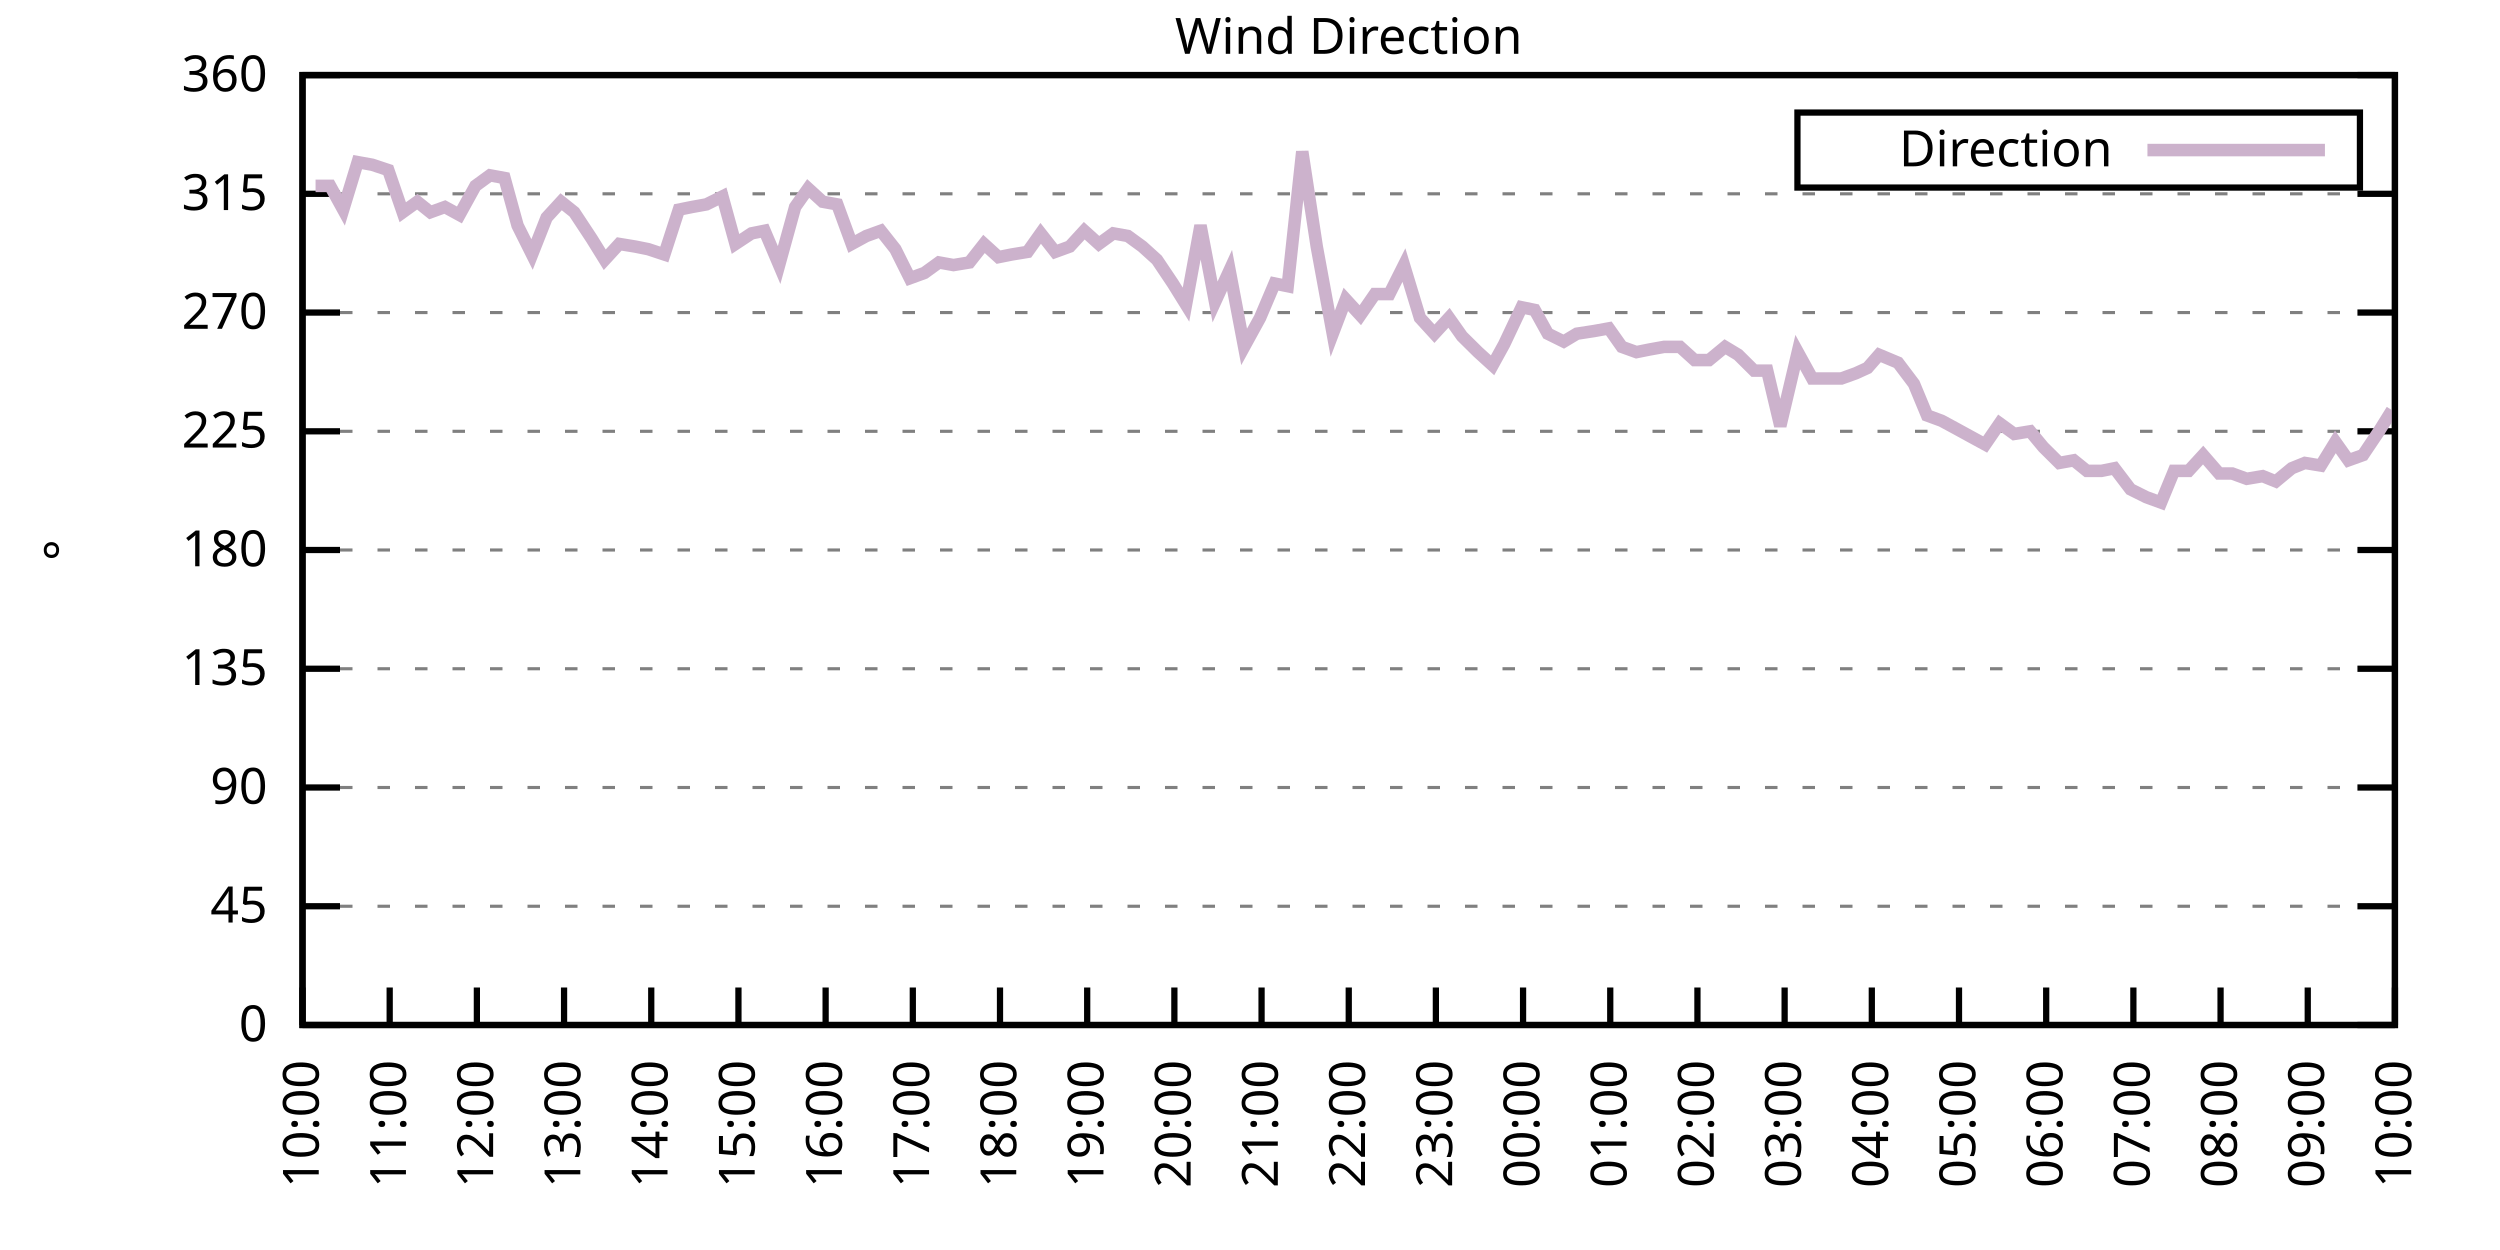
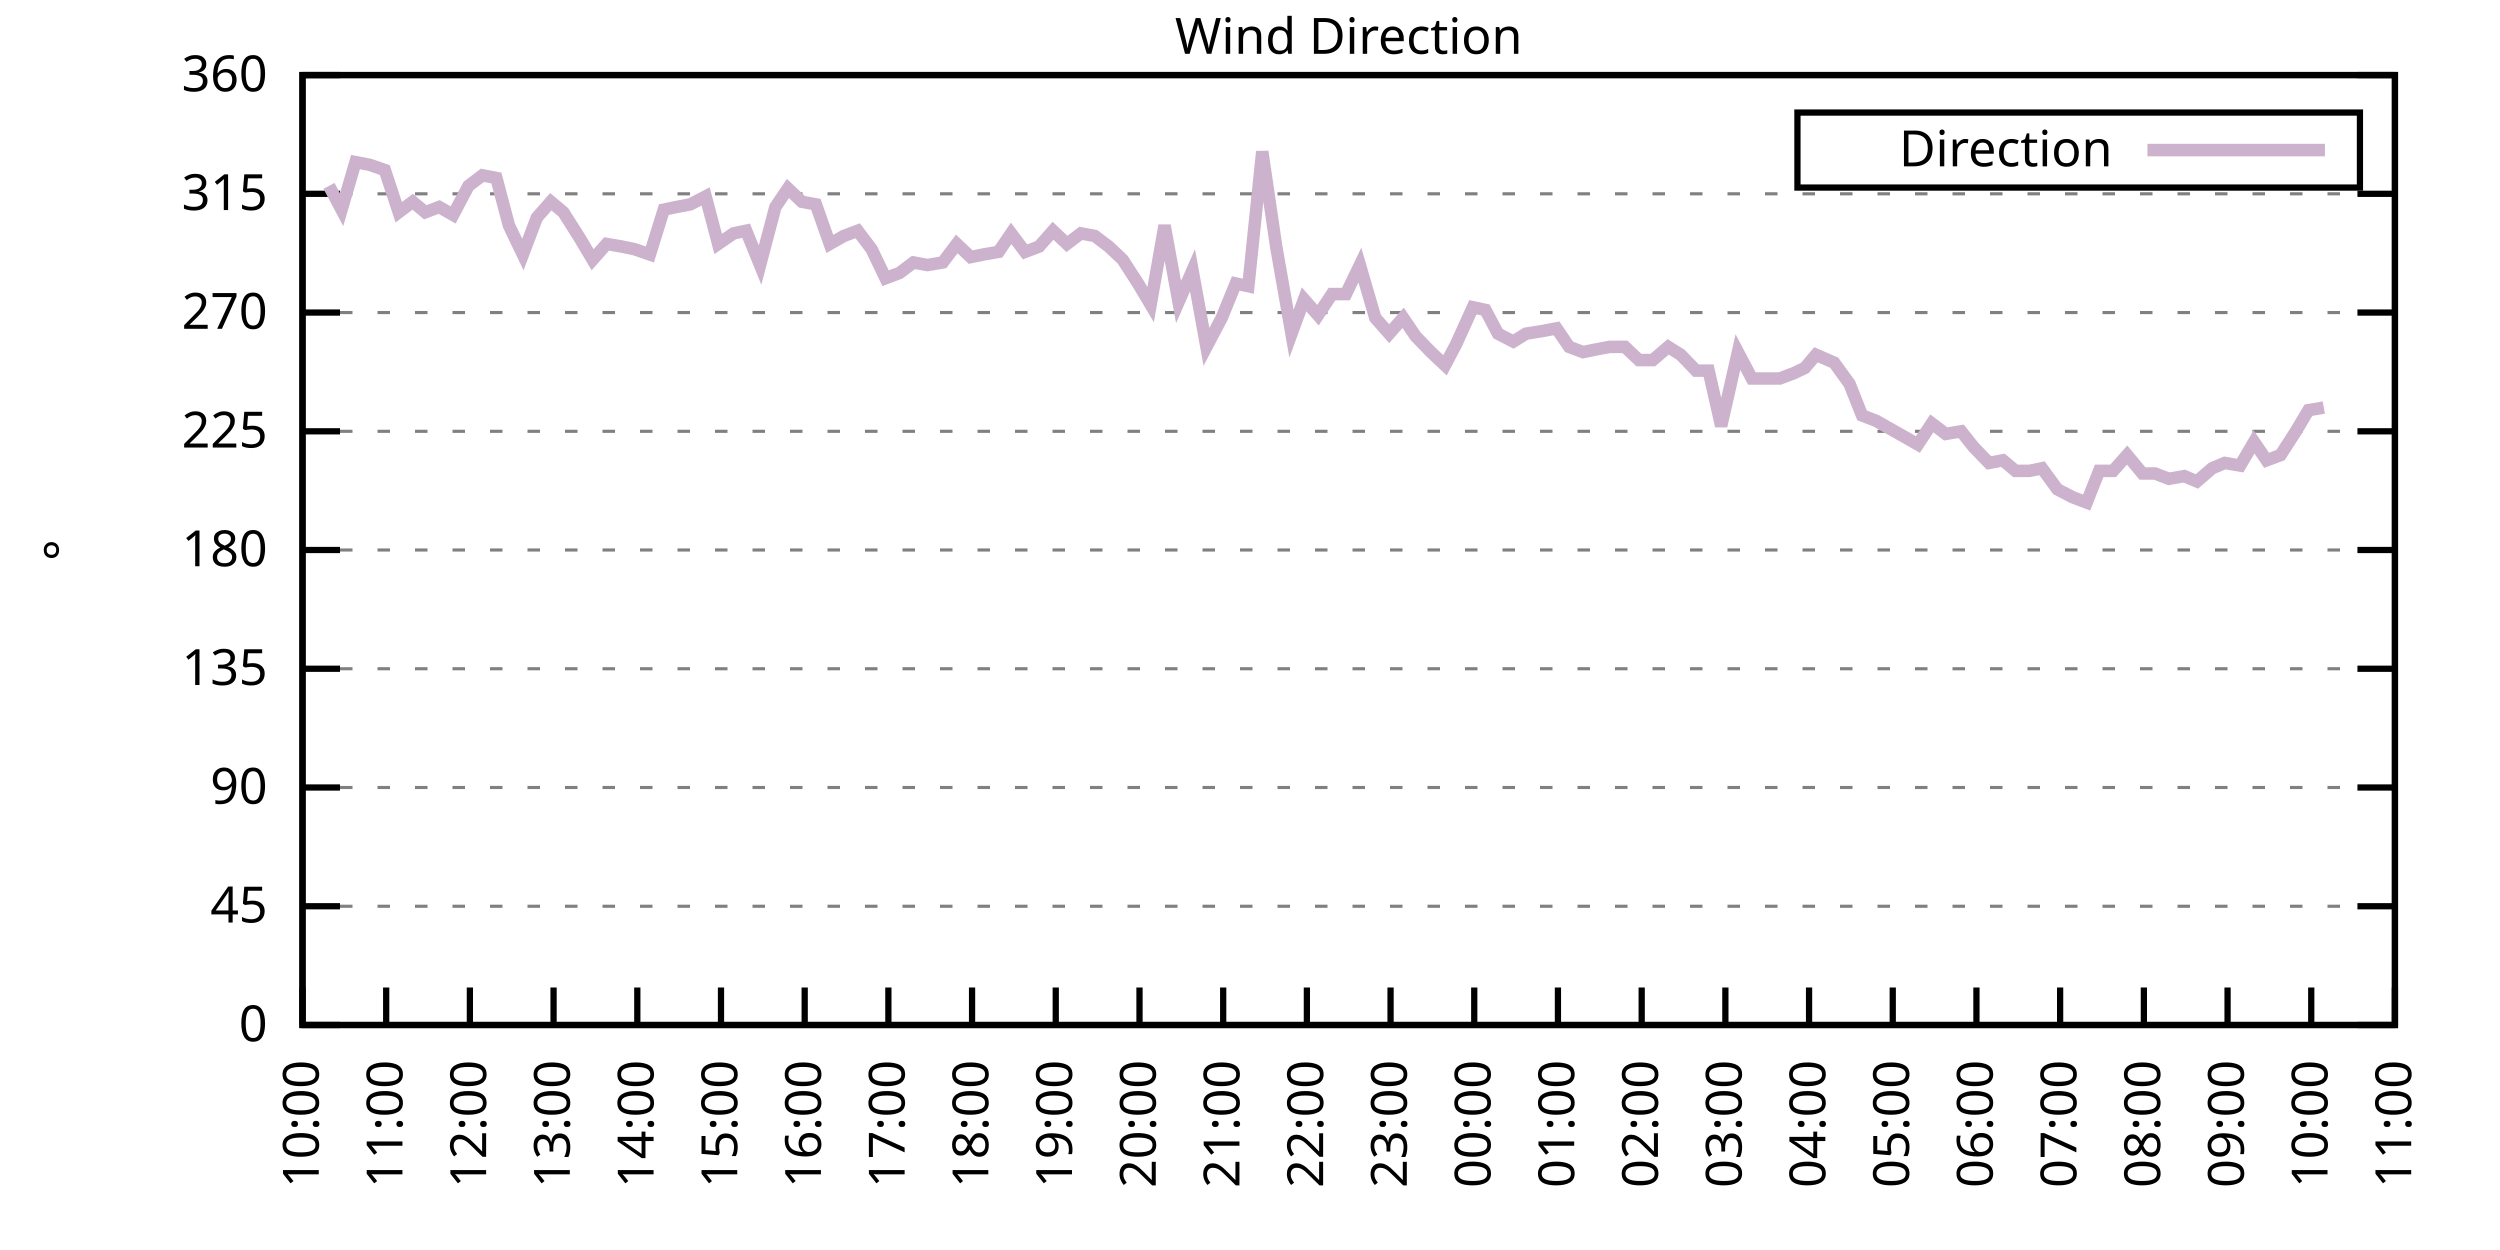
<svg xmlns="http://www.w3.org/2000/svg" xmlns:xlink="http://www.w3.org/1999/xlink" width="400" height="200" viewBox="0 0 400 200">
  <g id="gnuplot_canvas">
    <rect x="0" y="0" width="400" height="200" fill="none" />
    <defs>
      <circle id="gpDot" r="0.5" stroke-width="0.5" stroke="currentColor" />
      <path id="gpPt0" stroke-width="0.333" stroke="currentColor" d="M-1,0 h2 M0,-1 v2" />
      <path id="gpPt1" stroke-width="0.333" stroke="currentColor" d="M-1,-1 L1,1 M1,-1 L-1,1" />
      <path id="gpPt2" stroke-width="0.333" stroke="currentColor" d="M-1,0 L1,0 M0,-1 L0,1 M-1,-1 L1,1 M-1,1 L1,-1" />
      <rect id="gpPt3" stroke-width="0.333" stroke="currentColor" x="-1" y="-1" width="2" height="2" />
      <rect id="gpPt4" stroke-width="0.333" stroke="currentColor" fill="currentColor" x="-1" y="-1" width="2" height="2" />
      <circle id="gpPt5" stroke-width="0.333" stroke="currentColor" cx="0" cy="0" r="1" />
      <use xlink:href="#gpPt5" id="gpPt6" fill="currentColor" stroke="none" />
      <path id="gpPt7" stroke-width="0.333" stroke="currentColor" d="M0,-1.33 L-1.33,0.67 L1.33,0.67 z" />
      <use xlink:href="#gpPt7" id="gpPt8" fill="currentColor" stroke="none" />
      <use xlink:href="#gpPt7" id="gpPt9" stroke="currentColor" transform="rotate(180)" />
      <use xlink:href="#gpPt9" id="gpPt10" fill="currentColor" stroke="none" />
      <use xlink:href="#gpPt3" id="gpPt11" stroke="currentColor" transform="rotate(45)" />
      <use xlink:href="#gpPt11" id="gpPt12" fill="currentColor" stroke="none" />
      <path id="gpPt13" stroke-width="0.333" stroke="currentColor" d="M0,1.330 L1.265,0.411 L0.782,-1.067 L-0.782,-1.076 L-1.265,0.411 z" />
      <use xlink:href="#gpPt13" id="gpPt14" fill="currentColor" stroke="none" />
      <filter id="textbox" filterUnits="objectBoundingBox" x="0" y="0" height="1" width="1">
        <feFlood flood-color="white" flood-opacity="1" result="bgnd" />
        <feComposite in="SourceGraphic" in2="bgnd" operator="atop" />
      </filter>
      <filter id="greybox" filterUnits="objectBoundingBox" x="0" y="0" height="1" width="1">
        <feFlood flood-color="lightgrey" flood-opacity="1" result="grey" />
        <feComposite in="SourceGraphic" in2="grey" operator="atop" />
      </filter>
    </defs>
    <g fill="none" color="white" stroke="currentColor" stroke-width="1.00" stroke-linecap="butt" stroke-linejoin="miter">
</g>
    <g fill="none" color="black" stroke="currentColor" stroke-width="1.00" stroke-linecap="butt" stroke-linejoin="miter">
      <g stroke="none" shape-rendering="crispEdges">
        <polygon fill="rgb(255, 255, 255)" points="48.40,164.00 383.18,164.00 383.18,12.02 48.40,12.02 " />
      </g>
    </g>
    <g fill="none" color="black" stroke="currentColor" stroke-width="1.00" stroke-linecap="butt" stroke-linejoin="miter">
</g>
    <g fill="none" color="black" stroke="black" stroke-width="0.50" stroke-linecap="butt" stroke-linejoin="miter">
</g>
    <g fill="none" color="gray" stroke="currentColor" stroke-width="0.50" stroke-linecap="butt" stroke-linejoin="miter">
      <path stroke="gray" stroke-dasharray="2,4" class="gridline" d="M48.40,164.00 L383.19,164.00  " />
    </g>
    <g fill="none" color="gray" stroke="gray" stroke-width="1.00" stroke-linecap="butt" stroke-linejoin="miter">
</g>
    <g fill="none" color="black" stroke="currentColor" stroke-width="1.00" stroke-linecap="butt" stroke-linejoin="miter">
      <path stroke="black" d="M48.40,164.00 L54.40,164.00 M383.19,164.00 L377.19,164.00  " />
      <g transform="translate(42.80,166.60)" stroke="none" fill="black" font-family="Sans" font-size="8.00" text-anchor="end">
        <text>
          <tspan font-family="Sans"> 0</tspan>
        </text>
      </g>
    </g>
    <g fill="none" color="black" stroke="currentColor" stroke-width="1.00" stroke-linecap="butt" stroke-linejoin="miter">
</g>
    <g fill="none" color="black" stroke="black" stroke-width="0.50" stroke-linecap="butt" stroke-linejoin="miter">
</g>
    <g fill="none" color="gray" stroke="currentColor" stroke-width="0.50" stroke-linecap="butt" stroke-linejoin="miter">
      <path stroke="gray" stroke-dasharray="2,4" class="gridline" d="M48.40,145.00 L383.19,145.00  " />
    </g>
    <g fill="none" color="gray" stroke="gray" stroke-width="1.00" stroke-linecap="butt" stroke-linejoin="miter">
</g>
    <g fill="none" color="black" stroke="currentColor" stroke-width="1.00" stroke-linecap="butt" stroke-linejoin="miter">
      <path stroke="black" d="M48.40,145.00 L54.40,145.00 M383.19,145.00 L377.19,145.00  " />
      <g transform="translate(42.80,147.60)" stroke="none" fill="black" font-family="Sans" font-size="8.00" text-anchor="end">
        <text>
          <tspan font-family="Sans"> 45</tspan>
        </text>
      </g>
    </g>
    <g fill="none" color="black" stroke="currentColor" stroke-width="1.00" stroke-linecap="butt" stroke-linejoin="miter">
</g>
    <g fill="none" color="black" stroke="black" stroke-width="0.50" stroke-linecap="butt" stroke-linejoin="miter">
</g>
    <g fill="none" color="gray" stroke="currentColor" stroke-width="0.50" stroke-linecap="butt" stroke-linejoin="miter">
      <path stroke="gray" stroke-dasharray="2,4" class="gridline" d="M48.40,126.00 L383.19,126.00  " />
    </g>
    <g fill="none" color="gray" stroke="gray" stroke-width="1.00" stroke-linecap="butt" stroke-linejoin="miter">
</g>
    <g fill="none" color="black" stroke="currentColor" stroke-width="1.00" stroke-linecap="butt" stroke-linejoin="miter">
      <path stroke="black" d="M48.40,126.00 L54.40,126.00 M383.19,126.00 L377.19,126.00  " />
      <g transform="translate(42.80,128.60)" stroke="none" fill="black" font-family="Sans" font-size="8.00" text-anchor="end">
        <text>
          <tspan font-family="Sans"> 90</tspan>
        </text>
      </g>
    </g>
    <g fill="none" color="black" stroke="currentColor" stroke-width="1.00" stroke-linecap="butt" stroke-linejoin="miter">
</g>
    <g fill="none" color="black" stroke="black" stroke-width="0.50" stroke-linecap="butt" stroke-linejoin="miter">
</g>
    <g fill="none" color="gray" stroke="currentColor" stroke-width="0.50" stroke-linecap="butt" stroke-linejoin="miter">
      <path stroke="gray" stroke-dasharray="2,4" class="gridline" d="M48.40,107.00 L383.19,107.00  " />
    </g>
    <g fill="none" color="gray" stroke="gray" stroke-width="1.00" stroke-linecap="butt" stroke-linejoin="miter">
</g>
    <g fill="none" color="black" stroke="currentColor" stroke-width="1.00" stroke-linecap="butt" stroke-linejoin="miter">
      <path stroke="black" d="M48.40,107.00 L54.40,107.00 M383.19,107.00 L377.19,107.00  " />
      <g transform="translate(42.80,109.60)" stroke="none" fill="black" font-family="Sans" font-size="8.00" text-anchor="end">
        <text>
          <tspan font-family="Sans"> 135</tspan>
        </text>
      </g>
    </g>
    <g fill="none" color="black" stroke="currentColor" stroke-width="1.00" stroke-linecap="butt" stroke-linejoin="miter">
</g>
    <g fill="none" color="black" stroke="black" stroke-width="0.50" stroke-linecap="butt" stroke-linejoin="miter">
</g>
    <g fill="none" color="gray" stroke="currentColor" stroke-width="0.50" stroke-linecap="butt" stroke-linejoin="miter">
      <path stroke="gray" stroke-dasharray="2,4" class="gridline" d="M48.40,88.00 L383.19,88.00  " />
    </g>
    <g fill="none" color="gray" stroke="gray" stroke-width="1.00" stroke-linecap="butt" stroke-linejoin="miter">
</g>
    <g fill="none" color="black" stroke="currentColor" stroke-width="1.00" stroke-linecap="butt" stroke-linejoin="miter">
      <path stroke="black" d="M48.40,88.00 L54.40,88.00 M383.19,88.00 L377.19,88.00  " />
      <g transform="translate(42.80,90.60)" stroke="none" fill="black" font-family="Sans" font-size="8.00" text-anchor="end">
        <text>
          <tspan font-family="Sans"> 180</tspan>
        </text>
      </g>
    </g>
    <g fill="none" color="black" stroke="currentColor" stroke-width="1.00" stroke-linecap="butt" stroke-linejoin="miter">
</g>
    <g fill="none" color="black" stroke="black" stroke-width="0.50" stroke-linecap="butt" stroke-linejoin="miter">
</g>
    <g fill="none" color="gray" stroke="currentColor" stroke-width="0.50" stroke-linecap="butt" stroke-linejoin="miter">
      <path stroke="gray" stroke-dasharray="2,4" class="gridline" d="M48.40,69.01 L383.19,69.01  " />
    </g>
    <g fill="none" color="gray" stroke="gray" stroke-width="1.00" stroke-linecap="butt" stroke-linejoin="miter">
</g>
    <g fill="none" color="black" stroke="currentColor" stroke-width="1.00" stroke-linecap="butt" stroke-linejoin="miter">
      <path stroke="black" d="M48.40,69.01 L54.40,69.01 M383.19,69.01 L377.19,69.01  " />
      <g transform="translate(42.80,71.61)" stroke="none" fill="black" font-family="Sans" font-size="8.00" text-anchor="end">
        <text>
          <tspan font-family="Sans"> 225</tspan>
        </text>
      </g>
    </g>
    <g fill="none" color="black" stroke="currentColor" stroke-width="1.00" stroke-linecap="butt" stroke-linejoin="miter">
</g>
    <g fill="none" color="black" stroke="black" stroke-width="0.50" stroke-linecap="butt" stroke-linejoin="miter">
</g>
    <g fill="none" color="gray" stroke="currentColor" stroke-width="0.50" stroke-linecap="butt" stroke-linejoin="miter">
      <path stroke="gray" stroke-dasharray="2,4" class="gridline" d="M48.40,50.01 L383.19,50.01  " />
    </g>
    <g fill="none" color="gray" stroke="gray" stroke-width="1.00" stroke-linecap="butt" stroke-linejoin="miter">
</g>
    <g fill="none" color="black" stroke="currentColor" stroke-width="1.00" stroke-linecap="butt" stroke-linejoin="miter">
      <path stroke="black" d="M48.40,50.01 L54.40,50.01 M383.19,50.01 L377.19,50.01  " />
      <g transform="translate(42.80,52.61)" stroke="none" fill="black" font-family="Sans" font-size="8.00" text-anchor="end">
        <text>
          <tspan font-family="Sans"> 270</tspan>
        </text>
      </g>
    </g>
    <g fill="none" color="black" stroke="currentColor" stroke-width="1.00" stroke-linecap="butt" stroke-linejoin="miter">
</g>
    <g fill="none" color="black" stroke="black" stroke-width="0.50" stroke-linecap="butt" stroke-linejoin="miter">
</g>
    <g fill="none" color="gray" stroke="currentColor" stroke-width="0.50" stroke-linecap="butt" stroke-linejoin="miter">
      <path stroke="gray" stroke-dasharray="2,4" class="gridline" d="M48.40,31.01 L383.19,31.01  " />
    </g>
    <g fill="none" color="gray" stroke="gray" stroke-width="1.00" stroke-linecap="butt" stroke-linejoin="miter">
</g>
    <g fill="none" color="black" stroke="currentColor" stroke-width="1.00" stroke-linecap="butt" stroke-linejoin="miter">
      <path stroke="black" d="M48.40,31.01 L54.40,31.01 M383.19,31.01 L377.19,31.01  " />
      <g transform="translate(42.80,33.61)" stroke="none" fill="black" font-family="Sans" font-size="8.00" text-anchor="end">
        <text>
          <tspan font-family="Sans"> 315</tspan>
        </text>
      </g>
    </g>
    <g fill="none" color="black" stroke="currentColor" stroke-width="1.00" stroke-linecap="butt" stroke-linejoin="miter">
</g>
    <g fill="none" color="black" stroke="black" stroke-width="0.50" stroke-linecap="butt" stroke-linejoin="miter">
</g>
    <g fill="none" color="gray" stroke="currentColor" stroke-width="0.50" stroke-linecap="butt" stroke-linejoin="miter">
      <path stroke="gray" stroke-dasharray="2,4" class="gridline" d="M48.40,12.01 L383.19,12.01  " />
    </g>
    <g fill="none" color="gray" stroke="gray" stroke-width="1.00" stroke-linecap="butt" stroke-linejoin="miter">
</g>
    <g fill="none" color="black" stroke="currentColor" stroke-width="1.00" stroke-linecap="butt" stroke-linejoin="miter">
      <path stroke="black" d="M48.40,12.01 L54.40,12.01 M383.19,12.01 L377.19,12.01  " />
      <g transform="translate(42.80,14.61)" stroke="none" fill="black" font-family="Sans" font-size="8.00" text-anchor="end">
        <text>
          <tspan font-family="Sans"> 360</tspan>
        </text>
      </g>
    </g>
    <g fill="none" color="black" stroke="currentColor" stroke-width="1.00" stroke-linecap="butt" stroke-linejoin="miter">
      <path stroke="black" d="M48.40,164.00 L48.40,158.00  " />
      <g transform="translate(51.00,169.60) rotate(270.00)" stroke="none" fill="black" font-family="Sans" font-size="8.00" text-anchor="end">
        <text>
          <tspan font-family="Sans">10:00</tspan>
        </text>
      </g>
    </g>
    <g fill="none" color="black" stroke="currentColor" stroke-width="1.00" stroke-linecap="butt" stroke-linejoin="miter">
-       <path stroke="black" d="M62.35,164.00 L62.35,158.00  " />
-       <g transform="translate(64.95,169.60) rotate(270.00)" stroke="none" fill="black" font-family="Sans" font-size="8.00" text-anchor="end">
+       <path stroke="black" d="M61.79,164.00 L61.79,158.00  " />
+       <g transform="translate(64.39,169.60) rotate(270.00)" stroke="none" fill="black" font-family="Sans" font-size="8.00" text-anchor="end">
        <text>
          <tspan font-family="Sans">11:00</tspan>
        </text>
      </g>
    </g>
    <g fill="none" color="black" stroke="currentColor" stroke-width="1.00" stroke-linecap="butt" stroke-linejoin="miter">
-       <path stroke="black" d="M76.30,164.00 L76.30,158.00  " />
-       <g transform="translate(78.90,169.60) rotate(270.00)" stroke="none" fill="black" font-family="Sans" font-size="8.00" text-anchor="end">
+       <path stroke="black" d="M75.18,164.00 L75.18,158.00  " />
+       <g transform="translate(77.78,169.60) rotate(270.00)" stroke="none" fill="black" font-family="Sans" font-size="8.00" text-anchor="end">
        <text>
          <tspan font-family="Sans">12:00</tspan>
        </text>
      </g>
    </g>
    <g fill="none" color="black" stroke="currentColor" stroke-width="1.00" stroke-linecap="butt" stroke-linejoin="miter">
-       <path stroke="black" d="M90.25,164.00 L90.25,158.00  " />
-       <g transform="translate(92.85,169.60) rotate(270.00)" stroke="none" fill="black" font-family="Sans" font-size="8.00" text-anchor="end">
+       <path stroke="black" d="M88.57,164.00 L88.57,158.00  " />
+       <g transform="translate(91.17,169.60) rotate(270.00)" stroke="none" fill="black" font-family="Sans" font-size="8.00" text-anchor="end">
        <text>
          <tspan font-family="Sans">13:00</tspan>
        </text>
      </g>
    </g>
    <g fill="none" color="black" stroke="currentColor" stroke-width="1.00" stroke-linecap="butt" stroke-linejoin="miter">
-       <path stroke="black" d="M104.20,164.00 L104.20,158.00  " />
-       <g transform="translate(106.80,169.60) rotate(270.00)" stroke="none" fill="black" font-family="Sans" font-size="8.00" text-anchor="end">
+       <path stroke="black" d="M101.97,164.00 L101.97,158.00  " />
+       <g transform="translate(104.57,169.60) rotate(270.00)" stroke="none" fill="black" font-family="Sans" font-size="8.00" text-anchor="end">
        <text>
          <tspan font-family="Sans">14:00</tspan>
        </text>
      </g>
    </g>
    <g fill="none" color="black" stroke="currentColor" stroke-width="1.00" stroke-linecap="butt" stroke-linejoin="miter">
-       <path stroke="black" d="M118.15,164.00 L118.15,158.00  " />
-       <g transform="translate(120.75,169.60) rotate(270.00)" stroke="none" fill="black" font-family="Sans" font-size="8.00" text-anchor="end">
+       <path stroke="black" d="M115.36,164.00 L115.36,158.00  " />
+       <g transform="translate(117.96,169.60) rotate(270.00)" stroke="none" fill="black" font-family="Sans" font-size="8.00" text-anchor="end">
        <text>
          <tspan font-family="Sans">15:00</tspan>
        </text>
      </g>
    </g>
    <g fill="none" color="black" stroke="currentColor" stroke-width="1.00" stroke-linecap="butt" stroke-linejoin="miter">
-       <path stroke="black" d="M132.10,164.00 L132.10,158.00  " />
-       <g transform="translate(134.70,169.60) rotate(270.00)" stroke="none" fill="black" font-family="Sans" font-size="8.00" text-anchor="end">
+       <path stroke="black" d="M128.75,164.00 L128.75,158.00  " />
+       <g transform="translate(131.35,169.60) rotate(270.00)" stroke="none" fill="black" font-family="Sans" font-size="8.00" text-anchor="end">
        <text>
          <tspan font-family="Sans">16:00</tspan>
        </text>
      </g>
    </g>
    <g fill="none" color="black" stroke="currentColor" stroke-width="1.00" stroke-linecap="butt" stroke-linejoin="miter">
-       <path stroke="black" d="M146.05,164.00 L146.05,158.00  " />
-       <g transform="translate(148.65,169.60) rotate(270.00)" stroke="none" fill="black" font-family="Sans" font-size="8.00" text-anchor="end">
+       <path stroke="black" d="M142.14,164.00 L142.14,158.00  " />
+       <g transform="translate(144.74,169.60) rotate(270.00)" stroke="none" fill="black" font-family="Sans" font-size="8.00" text-anchor="end">
        <text>
          <tspan font-family="Sans">17:00</tspan>
        </text>
      </g>
    </g>
    <g fill="none" color="black" stroke="currentColor" stroke-width="1.00" stroke-linecap="butt" stroke-linejoin="miter">
-       <path stroke="black" d="M160.00,164.00 L160.00,158.00  " />
-       <g transform="translate(162.60,169.60) rotate(270.00)" stroke="none" fill="black" font-family="Sans" font-size="8.00" text-anchor="end">
+       <path stroke="black" d="M155.53,164.00 L155.53,158.00  " />
+       <g transform="translate(158.13,169.60) rotate(270.00)" stroke="none" fill="black" font-family="Sans" font-size="8.00" text-anchor="end">
        <text>
          <tspan font-family="Sans">18:00</tspan>
        </text>
      </g>
    </g>
    <g fill="none" color="black" stroke="currentColor" stroke-width="1.00" stroke-linecap="butt" stroke-linejoin="miter">
-       <path stroke="black" d="M173.95,164.00 L173.95,158.00  " />
-       <g transform="translate(176.55,169.60) rotate(270.00)" stroke="none" fill="black" font-family="Sans" font-size="8.00" text-anchor="end">
+       <path stroke="black" d="M168.92,164.00 L168.92,158.00  " />
+       <g transform="translate(171.52,169.60) rotate(270.00)" stroke="none" fill="black" font-family="Sans" font-size="8.00" text-anchor="end">
        <text>
          <tspan font-family="Sans">19:00</tspan>
        </text>
      </g>
    </g>
    <g fill="none" color="black" stroke="currentColor" stroke-width="1.00" stroke-linecap="butt" stroke-linejoin="miter">
-       <path stroke="black" d="M187.90,164.00 L187.90,158.00  " />
-       <g transform="translate(190.50,169.60) rotate(270.00)" stroke="none" fill="black" font-family="Sans" font-size="8.00" text-anchor="end">
+       <path stroke="black" d="M182.32,164.00 L182.32,158.00  " />
+       <g transform="translate(184.92,169.60) rotate(270.00)" stroke="none" fill="black" font-family="Sans" font-size="8.00" text-anchor="end">
        <text>
          <tspan font-family="Sans">20:00</tspan>
        </text>
      </g>
    </g>
    <g fill="none" color="black" stroke="currentColor" stroke-width="1.00" stroke-linecap="butt" stroke-linejoin="miter">
-       <path stroke="black" d="M201.85,164.00 L201.85,158.00  " />
-       <g transform="translate(204.45,169.60) rotate(270.00)" stroke="none" fill="black" font-family="Sans" font-size="8.00" text-anchor="end">
+       <path stroke="black" d="M195.71,164.00 L195.71,158.00  " />
+       <g transform="translate(198.31,169.60) rotate(270.00)" stroke="none" fill="black" font-family="Sans" font-size="8.00" text-anchor="end">
        <text>
          <tspan font-family="Sans">21:00</tspan>
        </text>
      </g>
    </g>
    <g fill="none" color="black" stroke="currentColor" stroke-width="1.00" stroke-linecap="butt" stroke-linejoin="miter">
-       <path stroke="black" d="M215.80,164.00 L215.80,158.00  " />
-       <g transform="translate(218.40,169.60) rotate(270.00)" stroke="none" fill="black" font-family="Sans" font-size="8.00" text-anchor="end">
+       <path stroke="black" d="M209.10,164.00 L209.10,158.00  " />
+       <g transform="translate(211.70,169.60) rotate(270.00)" stroke="none" fill="black" font-family="Sans" font-size="8.00" text-anchor="end">
        <text>
          <tspan font-family="Sans">22:00</tspan>
        </text>
      </g>
    </g>
    <g fill="none" color="black" stroke="currentColor" stroke-width="1.00" stroke-linecap="butt" stroke-linejoin="miter">
-       <path stroke="black" d="M229.74,164.00 L229.74,158.00  " />
-       <g transform="translate(232.34,169.60) rotate(270.00)" stroke="none" fill="black" font-family="Sans" font-size="8.00" text-anchor="end">
+       <path stroke="black" d="M222.49,164.00 L222.49,158.00  " />
+       <g transform="translate(225.09,169.60) rotate(270.00)" stroke="none" fill="black" font-family="Sans" font-size="8.00" text-anchor="end">
        <text>
          <tspan font-family="Sans">23:00</tspan>
        </text>
      </g>
    </g>
    <g fill="none" color="black" stroke="currentColor" stroke-width="1.00" stroke-linecap="butt" stroke-linejoin="miter">
-       <path stroke="black" d="M243.69,164.00 L243.69,158.00  " />
-       <g transform="translate(246.29,169.60) rotate(270.00)" stroke="none" fill="black" font-family="Sans" font-size="8.00" text-anchor="end">
+       <path stroke="black" d="M235.88,164.00 L235.88,158.00  " />
+       <g transform="translate(238.48,169.60) rotate(270.00)" stroke="none" fill="black" font-family="Sans" font-size="8.00" text-anchor="end">
        <text>
          <tspan font-family="Sans">00:00</tspan>
        </text>
      </g>
    </g>
    <g fill="none" color="black" stroke="currentColor" stroke-width="1.00" stroke-linecap="butt" stroke-linejoin="miter">
-       <path stroke="black" d="M257.64,164.00 L257.64,158.00  " />
-       <g transform="translate(260.24,169.60) rotate(270.00)" stroke="none" fill="black" font-family="Sans" font-size="8.00" text-anchor="end">
+       <path stroke="black" d="M249.27,164.00 L249.27,158.00  " />
+       <g transform="translate(251.87,169.60) rotate(270.00)" stroke="none" fill="black" font-family="Sans" font-size="8.00" text-anchor="end">
        <text>
          <tspan font-family="Sans">01:00</tspan>
        </text>
      </g>
    </g>
    <g fill="none" color="black" stroke="currentColor" stroke-width="1.00" stroke-linecap="butt" stroke-linejoin="miter">
-       <path stroke="black" d="M271.59,164.00 L271.59,158.00  " />
-       <g transform="translate(274.19,169.60) rotate(270.00)" stroke="none" fill="black" font-family="Sans" font-size="8.00" text-anchor="end">
+       <path stroke="black" d="M262.67,164.00 L262.67,158.00  " />
+       <g transform="translate(265.27,169.60) rotate(270.00)" stroke="none" fill="black" font-family="Sans" font-size="8.00" text-anchor="end">
        <text>
          <tspan font-family="Sans">02:00</tspan>
        </text>
      </g>
    </g>
    <g fill="none" color="black" stroke="currentColor" stroke-width="1.00" stroke-linecap="butt" stroke-linejoin="miter">
-       <path stroke="black" d="M285.54,164.00 L285.54,158.00  " />
-       <g transform="translate(288.14,169.60) rotate(270.00)" stroke="none" fill="black" font-family="Sans" font-size="8.00" text-anchor="end">
+       <path stroke="black" d="M276.06,164.00 L276.06,158.00  " />
+       <g transform="translate(278.66,169.60) rotate(270.00)" stroke="none" fill="black" font-family="Sans" font-size="8.00" text-anchor="end">
        <text>
          <tspan font-family="Sans">03:00</tspan>
        </text>
      </g>
    </g>
    <g fill="none" color="black" stroke="currentColor" stroke-width="1.00" stroke-linecap="butt" stroke-linejoin="miter">
-       <path stroke="black" d="M299.49,164.00 L299.49,158.00  " />
-       <g transform="translate(302.09,169.60) rotate(270.00)" stroke="none" fill="black" font-family="Sans" font-size="8.00" text-anchor="end">
+       <path stroke="black" d="M289.45,164.00 L289.45,158.00  " />
+       <g transform="translate(292.05,169.60) rotate(270.00)" stroke="none" fill="black" font-family="Sans" font-size="8.00" text-anchor="end">
        <text>
          <tspan font-family="Sans">04:00</tspan>
        </text>
      </g>
    </g>
    <g fill="none" color="black" stroke="currentColor" stroke-width="1.00" stroke-linecap="butt" stroke-linejoin="miter">
-       <path stroke="black" d="M313.44,164.00 L313.44,158.00  " />
-       <g transform="translate(316.04,169.60) rotate(270.00)" stroke="none" fill="black" font-family="Sans" font-size="8.00" text-anchor="end">
+       <path stroke="black" d="M302.84,164.00 L302.84,158.00  " />
+       <g transform="translate(305.44,169.60) rotate(270.00)" stroke="none" fill="black" font-family="Sans" font-size="8.00" text-anchor="end">
        <text>
          <tspan font-family="Sans">05:00</tspan>
        </text>
      </g>
    </g>
    <g fill="none" color="black" stroke="currentColor" stroke-width="1.00" stroke-linecap="butt" stroke-linejoin="miter">
-       <path stroke="black" d="M327.39,164.00 L327.39,158.00  " />
-       <g transform="translate(329.99,169.60) rotate(270.00)" stroke="none" fill="black" font-family="Sans" font-size="8.00" text-anchor="end">
+       <path stroke="black" d="M316.23,164.00 L316.23,158.00  " />
+       <g transform="translate(318.83,169.60) rotate(270.00)" stroke="none" fill="black" font-family="Sans" font-size="8.00" text-anchor="end">
        <text>
          <tspan font-family="Sans">06:00</tspan>
        </text>
      </g>
    </g>
    <g fill="none" color="black" stroke="currentColor" stroke-width="1.00" stroke-linecap="butt" stroke-linejoin="miter">
-       <path stroke="black" d="M341.34,164.00 L341.34,158.00  " />
-       <g transform="translate(343.94,169.60) rotate(270.00)" stroke="none" fill="black" font-family="Sans" font-size="8.00" text-anchor="end">
+       <path stroke="black" d="M329.62,164.00 L329.62,158.00  " />
+       <g transform="translate(332.22,169.60) rotate(270.00)" stroke="none" fill="black" font-family="Sans" font-size="8.00" text-anchor="end">
        <text>
          <tspan font-family="Sans">07:00</tspan>
        </text>
      </g>
    </g>
    <g fill="none" color="black" stroke="currentColor" stroke-width="1.00" stroke-linecap="butt" stroke-linejoin="miter">
-       <path stroke="black" d="M355.29,164.00 L355.29,158.00  " />
-       <g transform="translate(357.89,169.60) rotate(270.00)" stroke="none" fill="black" font-family="Sans" font-size="8.00" text-anchor="end">
+       <path stroke="black" d="M343.02,164.00 L343.02,158.00  " />
+       <g transform="translate(345.62,169.60) rotate(270.00)" stroke="none" fill="black" font-family="Sans" font-size="8.00" text-anchor="end">
        <text>
          <tspan font-family="Sans">08:00</tspan>
        </text>
      </g>
    </g>
    <g fill="none" color="black" stroke="currentColor" stroke-width="1.00" stroke-linecap="butt" stroke-linejoin="miter">
-       <path stroke="black" d="M369.24,164.00 L369.24,158.00  " />
-       <g transform="translate(371.84,169.60) rotate(270.00)" stroke="none" fill="black" font-family="Sans" font-size="8.00" text-anchor="end">
+       <path stroke="black" d="M356.41,164.00 L356.41,158.00  " />
+       <g transform="translate(359.01,169.60) rotate(270.00)" stroke="none" fill="black" font-family="Sans" font-size="8.00" text-anchor="end">
        <text>
          <tspan font-family="Sans">09:00</tspan>
+         </text>
+       </g>
+     </g>
+     <g fill="none" color="black" stroke="currentColor" stroke-width="1.00" stroke-linecap="butt" stroke-linejoin="miter">
+       <path stroke="black" d="M369.80,164.00 L369.80,158.00  " />
+       <g transform="translate(372.40,169.60) rotate(270.00)" stroke="none" fill="black" font-family="Sans" font-size="8.00" text-anchor="end">
+         <text>
+           <tspan font-family="Sans">10:00</tspan>
        </text>
      </g>
    </g>
    <g fill="none" color="black" stroke="currentColor" stroke-width="1.00" stroke-linecap="butt" stroke-linejoin="miter">
      <path stroke="black" d="M383.19,164.00 L383.19,158.00  " />
      <g transform="translate(385.79,169.60) rotate(270.00)" stroke="none" fill="black" font-family="Sans" font-size="8.00" text-anchor="end">
        <text>
-           <tspan font-family="Sans">10:00</tspan>
+           <tspan font-family="Sans">11:00</tspan>
        </text>
      </g>
    </g>
    <g fill="none" color="black" stroke="currentColor" stroke-width="1.00" stroke-linecap="butt" stroke-linejoin="miter">
</g>
    <g fill="none" color="black" stroke="currentColor" stroke-width="1.00" stroke-linecap="butt" stroke-linejoin="miter">
      <path stroke="black" d="M48.40,12.01 L48.40,164.00 L383.19,164.00 L383.19,12.01 L48.40,12.01 Z  " />
    </g>
    <g fill="none" color="black" stroke="currentColor" stroke-width="1.00" stroke-linecap="butt" stroke-linejoin="miter">
</g>
    <g fill="none" color="black" stroke="currentColor" stroke-width="1.00" stroke-linecap="butt" stroke-linejoin="miter">
      <path stroke="black" d="M287.59,30.01 L287.59,18.01 L377.59,18.01 L377.59,30.01 L287.59,30.01 Z  " />
    </g>
    <g id="Wind_direction_plot_1">
      <g fill="none" color="white" stroke="black" stroke-width="2.00" stroke-linecap="butt" stroke-linejoin="miter">
</g>
      <g fill="none" color="black" stroke="currentColor" stroke-width="2.00" stroke-linecap="butt" stroke-linejoin="miter">
        <g transform="translate(337.99,26.61)" stroke="none" fill="black" font-family="Sans" font-size="8.00" text-anchor="end">
          <text>
            <tspan font-family="Sans">Direction</tspan>
          </text>
        </g>
      </g>
      <g fill="none" color="black" stroke="currentColor" stroke-width="2.00" stroke-linecap="butt" stroke-linejoin="miter">
-         <path stroke="rgb(204, 178, 204)" d="M343.59,24.01 L371.99,24.01 M50.49,29.74 L52.82,29.74 L54.91,33.54 L57.23,25.94 L59.56,26.36 L62.12,27.21   L64.44,33.96 L66.77,32.28 L68.86,33.96 L71.18,33.12 L73.51,34.39 L76.07,29.74 L78.39,28.05 L80.72,28.48   L82.81,36.08 L85.13,40.72 L87.46,34.81 L89.78,32.28 L91.88,33.96 L94.67,38.19 L96.76,41.56 L99.08,39.03   L101.64,39.45 L103.73,39.87 L106.29,40.72 L108.62,33.54 L110.71,33.12 L113.03,32.70 L115.59,31.43 L117.68,39.03   L120.24,37.34 L122.33,36.92 L124.66,42.41 L127.22,33.12 L129.31,30.16 L131.63,32.28 L133.96,32.70 L136.28,39.03   L138.61,37.76 L140.93,36.92 L143.26,39.87 L145.58,44.52 L147.91,43.67 L150.23,41.99 L152.56,42.41 L155.11,41.99   L157.44,39.03 L159.76,41.14 L161.86,40.72 L164.41,40.30 L166.51,37.34 L168.83,40.30 L171.16,39.45 L173.48,36.92   L175.81,39.03 L178.13,37.34 L180.46,37.76 L182.78,39.45 L185.11,41.56 L187.66,45.36 L189.76,48.74 L192.08,36.08   L194.41,48.32 L196.73,43.25 L199.06,55.50 L201.61,50.85 L203.94,45.36 L206.03,45.79 L208.36,24.25 L210.68,39.45   L213.24,53.39 L215.33,47.90 L217.65,50.43 L219.98,47.05 L222.30,47.05 L224.63,42.41 L227.19,50.85 L229.51,53.39   L231.84,50.85 L233.93,53.81 L236.49,56.34 L238.81,58.45 L240.67,55.07 L243.46,49.16 L245.55,49.59 L247.65,53.39   L250.20,54.65 L252.30,53.39 L255.09,52.96 L257.41,52.54 L259.50,55.50 L261.83,56.34 L263.92,55.92 L266.25,55.50   L268.80,55.50 L271.13,57.61 L273.45,57.61 L276.01,55.50 L278.10,56.76 L280.66,59.30 L282.75,59.30 L284.85,68.16   L287.64,56.34 L289.96,60.56 L292.29,60.56 L294.61,60.56 L296.94,59.72 L298.80,58.87 L300.65,56.76 L303.68,58.03   L306.23,61.41 L308.33,66.47 L310.65,67.32 L312.98,68.58 L315.30,69.85 L317.63,71.12 L319.95,67.74 L322.28,69.43   L324.83,69.01 L326.93,71.54 L329.48,74.07 L331.81,73.65 L333.90,75.34 L336.23,75.34 L338.32,74.92 L340.88,78.29   L343.43,79.56 L345.76,80.41 L347.85,75.34 L350.18,75.34 L352.50,72.81 L355.06,75.76 L357.15,75.76 L359.48,76.61   L362.03,76.18 L364.13,77.03 L366.68,74.92 L368.78,74.07 L371.33,74.49 L373.66,70.70 L375.75,73.65 L378.08,72.81   L380.63,69.01 L382.73,65.63  " />
+         <path stroke="rgb(204, 178, 204)" d="M343.59,24.01 L371.99,24.01 M52.64,29.74 L54.65,33.54 L56.88,25.94 L59.11,26.36 L61.57,27.21 L63.80,33.96   L66.03,32.28 L68.04,33.96 L70.27,33.12 L72.50,34.39 L74.96,29.74 L77.19,28.05 L79.42,28.48 L81.43,36.08   L83.66,40.72 L85.90,34.81 L88.13,32.28 L90.14,33.96 L92.82,38.19 L94.82,41.56 L97.06,39.03 L99.51,39.45   L101.52,39.87 L103.98,40.72 L106.21,33.54 L108.22,33.12 L110.45,32.70 L112.90,31.43 L114.91,39.03 L117.37,37.34   L119.38,36.92 L121.61,42.41 L124.06,33.12 L126.07,30.16 L128.30,32.28 L130.54,32.70 L132.77,39.03 L135.00,37.76   L137.23,36.92 L139.46,39.87 L141.69,44.52 L143.93,43.67 L146.16,41.99 L148.39,42.41 L150.85,41.99 L153.08,39.03   L155.31,41.14 L157.32,40.72 L159.77,40.30 L161.78,37.34 L164.01,40.30 L166.25,39.45 L168.48,36.92 L170.71,39.03   L172.94,37.34 L175.17,37.76 L177.41,39.45 L179.64,41.56 L182.09,45.36 L184.10,48.74 L186.33,36.08 L188.57,48.32   L190.80,43.25 L193.03,55.50 L195.48,50.85 L197.72,45.36 L199.73,45.79 L201.96,24.25 L204.19,39.45 L206.64,53.39   L208.65,47.90 L210.88,50.43 L213.12,47.05 L215.35,47.05 L217.58,42.41 L220.04,50.85 L222.27,53.39 L224.50,50.85   L226.51,53.81 L228.96,56.34 L231.20,58.45 L232.98,55.07 L235.66,49.16 L237.67,49.59 L239.68,53.39 L242.13,54.65   L244.14,53.39 L246.82,52.96 L249.05,52.54 L251.06,55.50 L253.29,56.34 L255.30,55.92 L257.53,55.50 L259.99,55.50   L262.22,57.61 L264.45,57.61 L266.91,55.50 L268.92,56.76 L271.37,59.30 L273.38,59.30 L275.39,68.16 L278.07,56.34   L280.30,60.56 L282.53,60.56 L284.76,60.56 L286.99,59.72 L288.78,58.87 L290.56,56.76 L293.47,58.03 L295.92,61.41   L297.93,66.47 L300.16,67.32 L302.39,68.58 L304.63,69.85 L306.86,71.12 L309.09,67.74 L311.32,69.43 L313.78,69.01   L315.79,71.54 L318.24,74.07 L320.47,73.65 L322.48,75.34 L324.71,75.34 L326.72,74.92 L329.18,78.29 L331.63,79.56   L333.86,80.41 L335.87,75.34 L338.10,75.34 L340.34,72.81 L342.79,75.76 L344.80,75.76 L347.03,76.61 L349.49,76.18   L351.50,77.03 L353.95,74.92 L355.96,74.07 L358.42,74.49 L360.65,70.70 L362.66,73.65 L364.89,72.81 L367.34,69.01   L369.35,65.63 L371.81,65.21  " />
      </g>
    </g>
    <g fill="none" color="black" stroke="currentColor" stroke-width="2.00" stroke-linecap="butt" stroke-linejoin="miter">
</g>
    <g fill="none" color="black" stroke="black" stroke-width="1.00" stroke-linecap="butt" stroke-linejoin="miter">
</g>
    <g fill="none" color="black" stroke="currentColor" stroke-width="1.00" stroke-linecap="butt" stroke-linejoin="miter">
      <path stroke="black" d="M48.40,12.01 L48.40,164.00 L383.19,164.00 L383.19,12.01 L48.40,12.01 Z  " />
      <g transform="translate(12.80,88.01) rotate(270.00)" stroke="none" fill="black" font-family="Sans" font-size="8.00" text-anchor="middle">
        <text>
          <tspan font-family="Sans">°</tspan>
        </text>
      </g>
    </g>
    <g fill="none" color="black" stroke="currentColor" stroke-width="1.00" stroke-linecap="butt" stroke-linejoin="miter">
</g>
    <g fill="none" color="black" stroke="currentColor" stroke-width="1.00" stroke-linecap="butt" stroke-linejoin="miter">
      <g transform="translate(215.79,8.61)" stroke="none" fill="black" font-family="Sans" font-size="8.00" text-anchor="middle">
        <text>
          <tspan font-family="Sans">Wind Direction</tspan>
        </text>
      </g>
    </g>
    <g fill="none" color="black" stroke="currentColor" stroke-width="1.00" stroke-linecap="butt" stroke-linejoin="miter">
</g>
  </g>
</svg>
